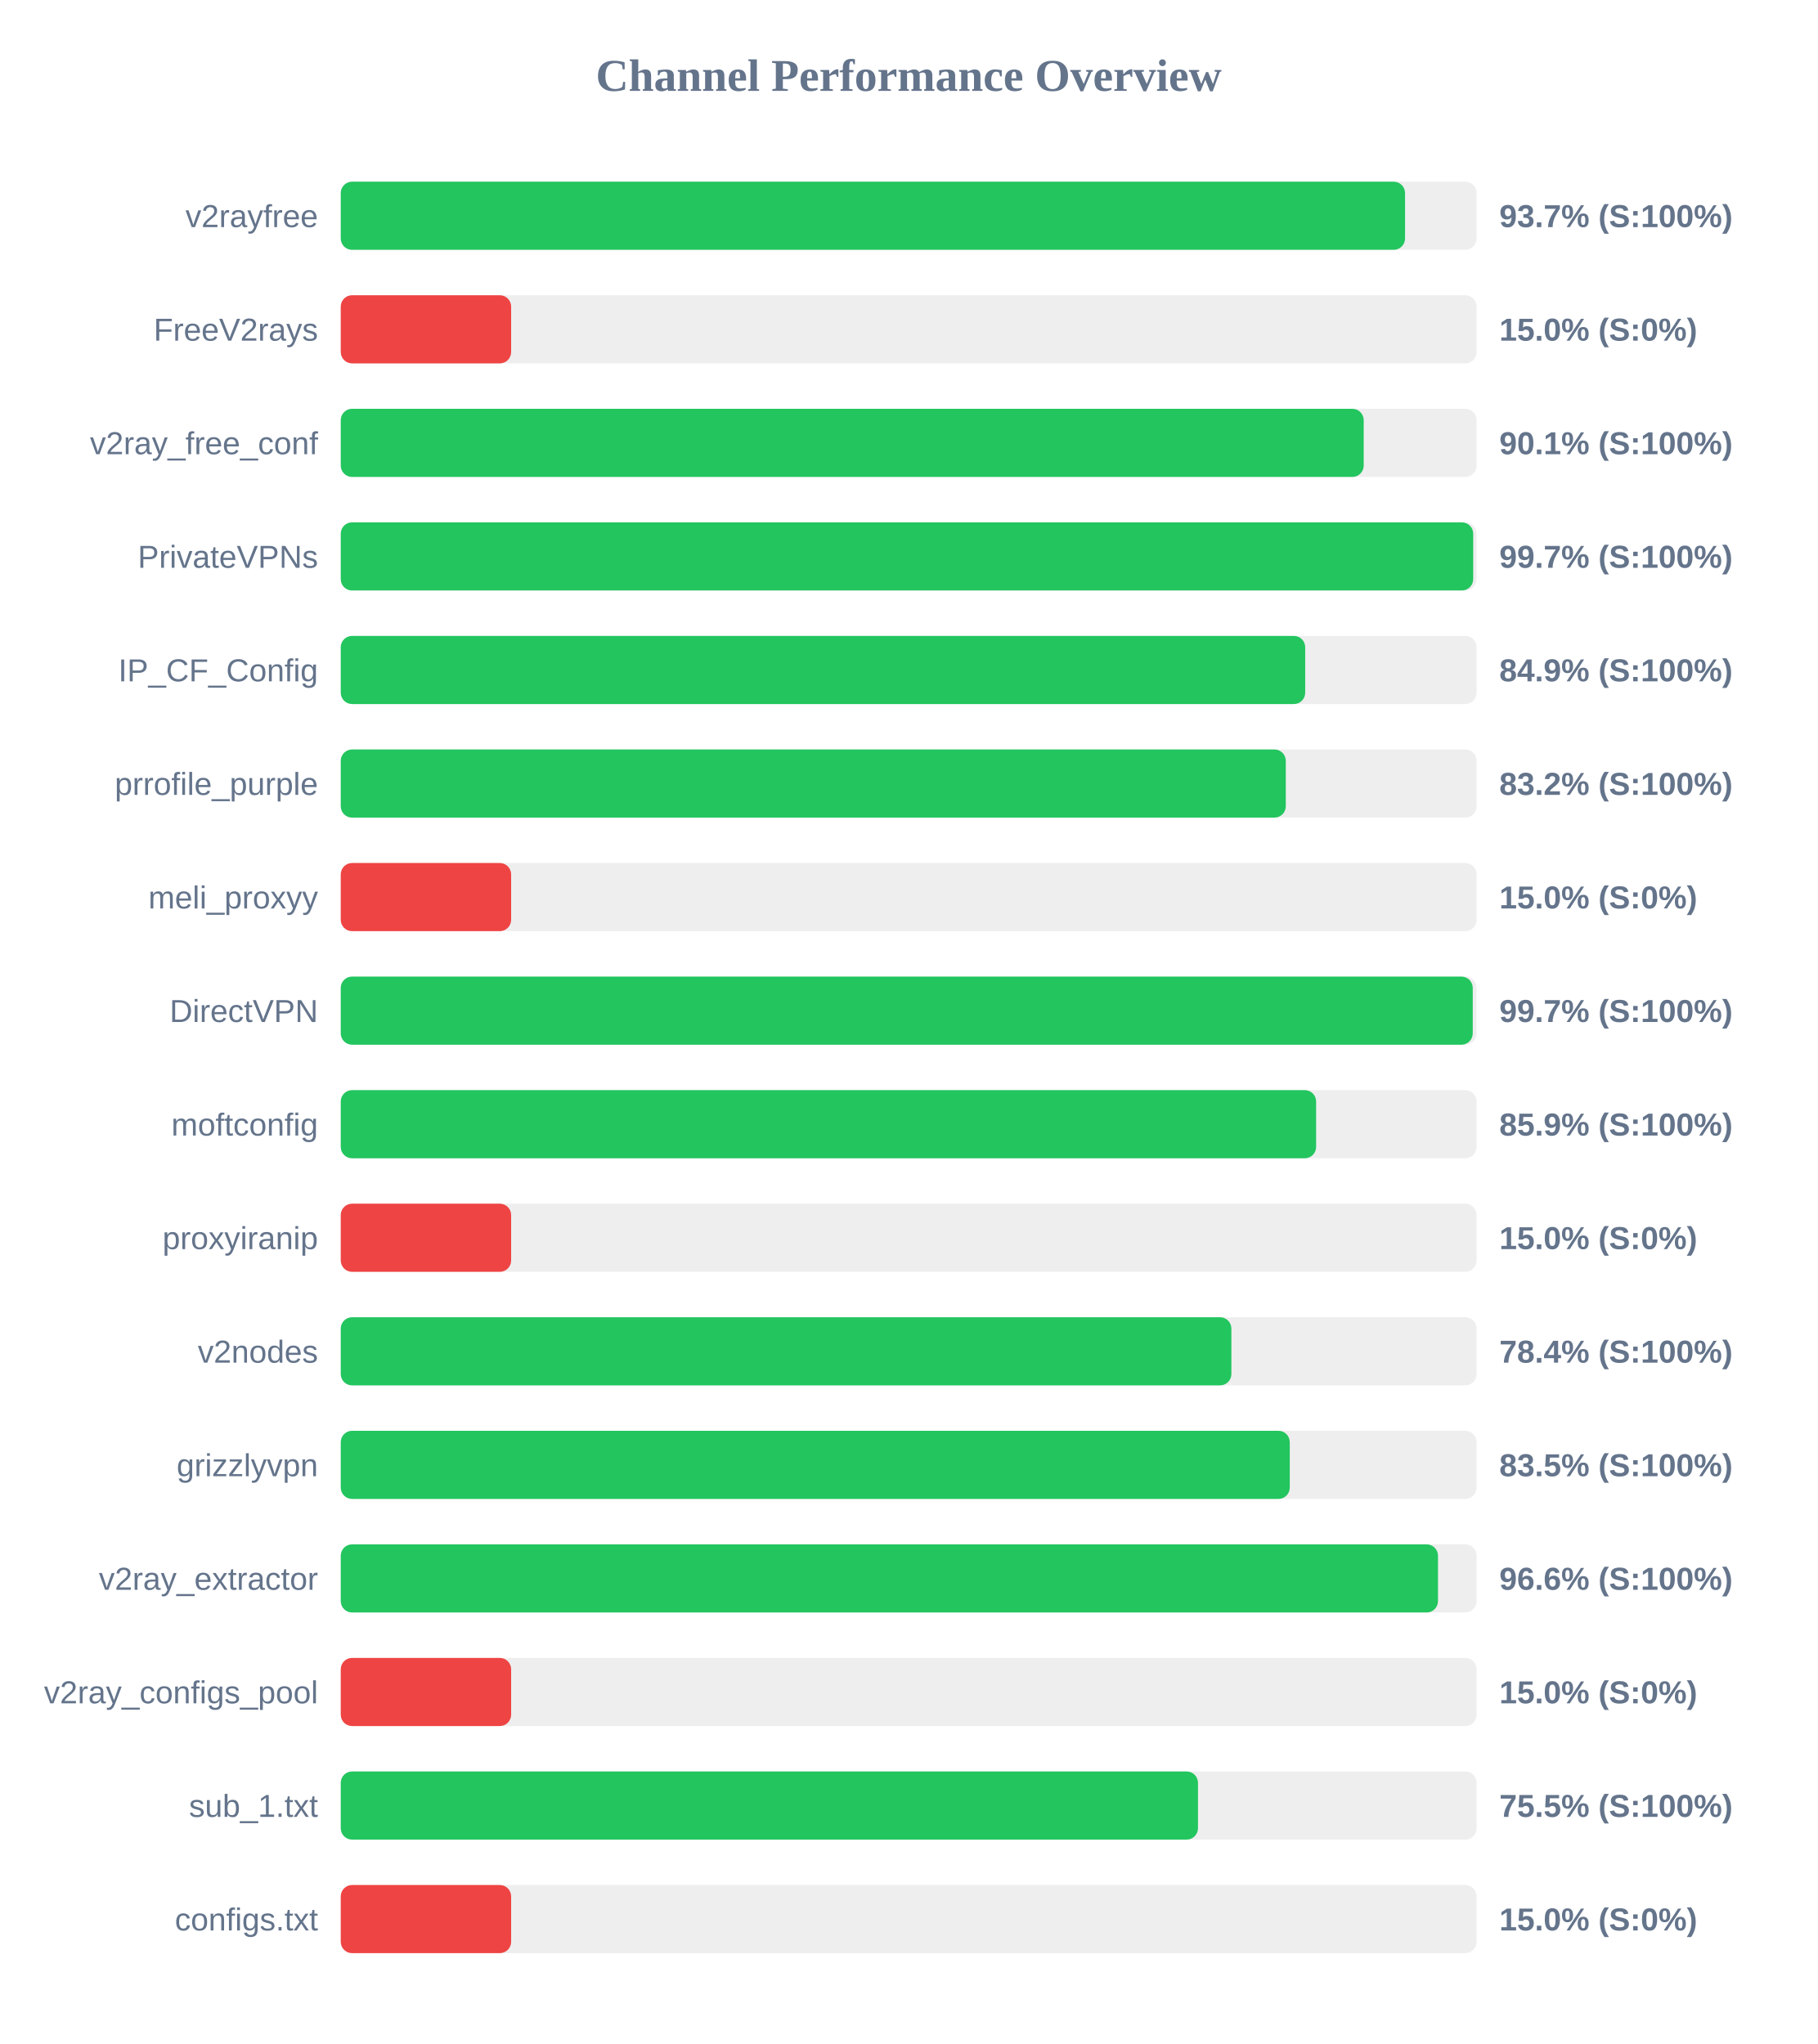
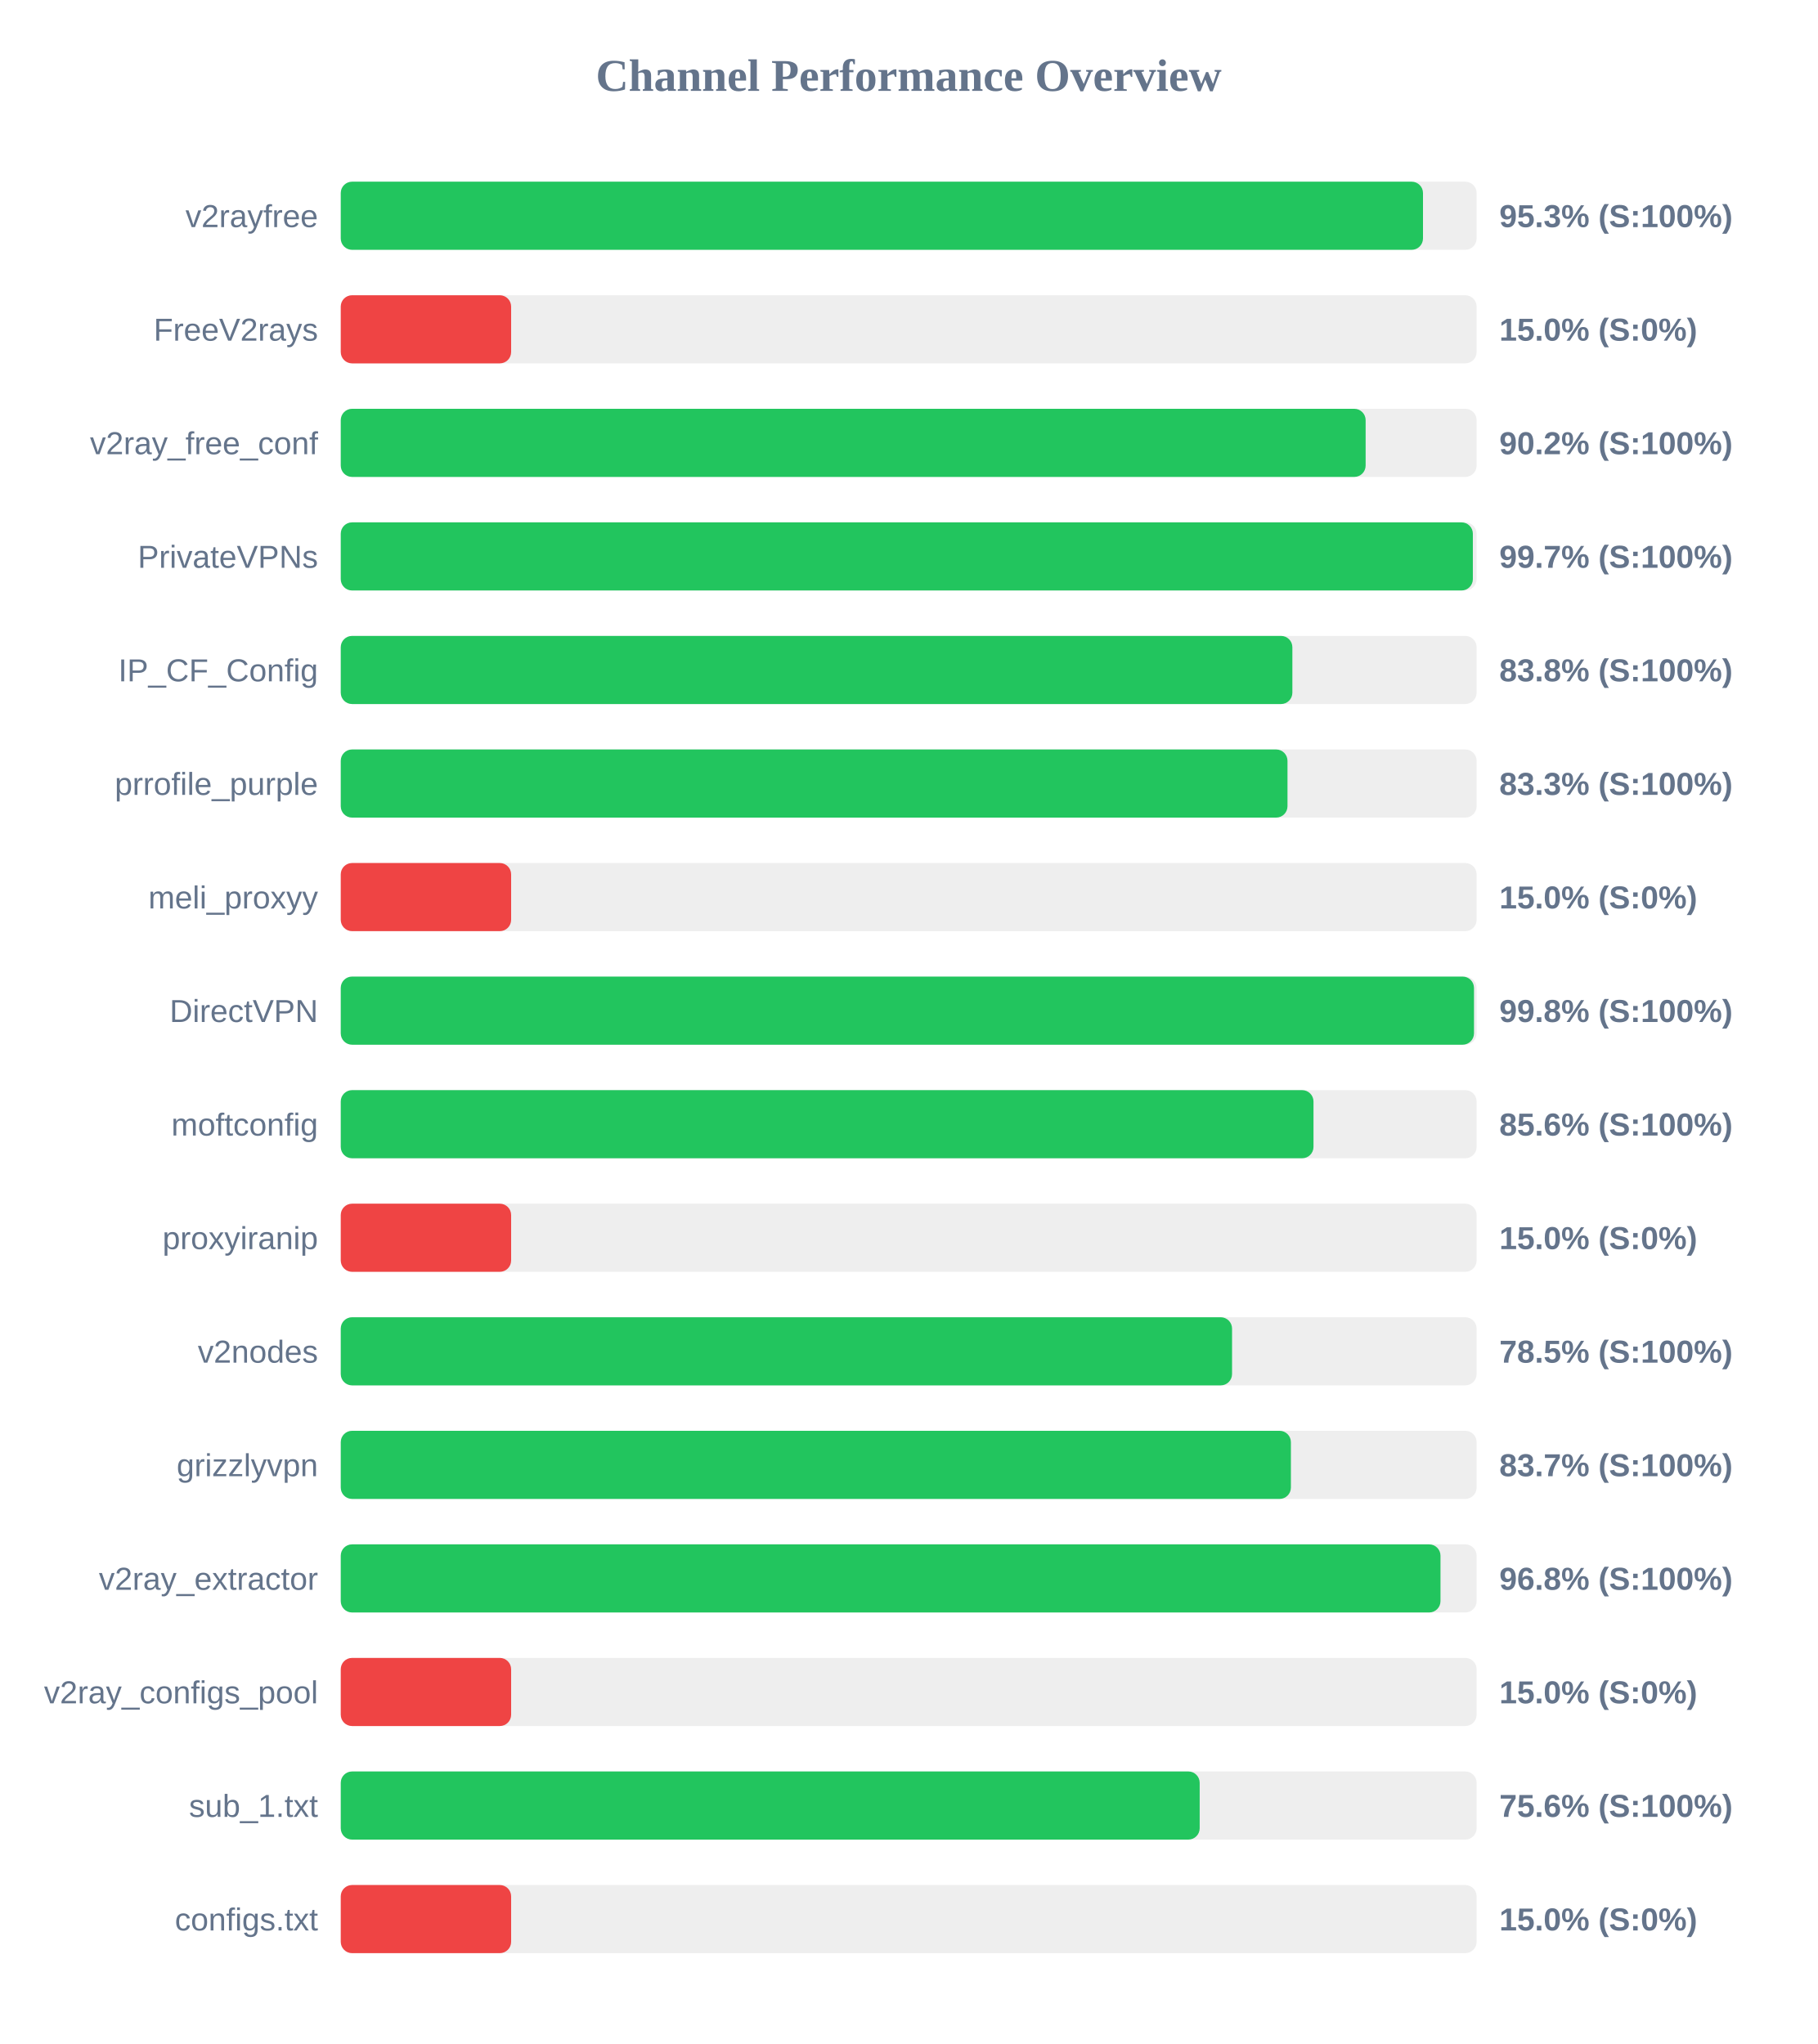
<svg xmlns="http://www.w3.org/2000/svg" width="800" height="900" version="1.1">
  <style>
        .row { font: 14px Arial; fill: #64748b; }
        .score { font: bold 14px Arial; fill: #64748b; }
    </style>
  <text x="400" y="40" text-anchor="middle" font-size="20px" font-weight="bold" fill="#64748b">Channel Performance Overview</text>
  <rect x="150" y="80" width="500" height="30" fill="#eee" rx="5" />
-   <rect x="150" y="80" width="468.5" height="30" fill="#22c55e" rx="5" />
+   <rect x="150" y="80" width="476.4" height="30" fill="#22c55e" rx="5" />
  <text x="140" y="100" text-anchor="end" class="row">v2rayfree</text>
-   <text x="660" y="100" text-anchor="start" class="score">93.7% (S:100%)</text>
+   <text x="660" y="100" text-anchor="start" class="score">95.3% (S:100%)</text>
  <rect x="150" y="130" width="500" height="30" fill="#eee" rx="5" />
  <rect x="150" y="130" width="75.0" height="30" fill="#ef4444" rx="5" />
  <text x="140" y="150" text-anchor="end" class="row">FreeV2rays</text>
  <text x="660" y="150" text-anchor="start" class="score">15.0% (S:0%)</text>
  <rect x="150" y="180" width="500" height="30" fill="#eee" rx="5" />
-   <rect x="150" y="180" width="450.3" height="30" fill="#22c55e" rx="5" />
+   <rect x="150" y="180" width="451.15" height="30" fill="#22c55e" rx="5" />
  <text x="140" y="200" text-anchor="end" class="row">v2ray_free_conf</text>
-   <text x="660" y="200" text-anchor="start" class="score">90.1% (S:100%)</text>
+   <text x="660" y="200" text-anchor="start" class="score">90.2% (S:100%)</text>
  <rect x="150" y="230" width="500" height="30" fill="#eee" rx="5" />
-   <rect x="150" y="230" width="498.5" height="30" fill="#22c55e" rx="5" />
+   <rect x="150" y="230" width="498.35" height="30" fill="#22c55e" rx="5" />
  <text x="140" y="250" text-anchor="end" class="row">PrivateVPNs</text>
  <text x="660" y="250" text-anchor="start" class="score">99.7% (S:100%)</text>
  <rect x="150" y="280" width="500" height="30" fill="#eee" rx="5" />
-   <rect x="150" y="280" width="424.55" height="30" fill="#22c55e" rx="5" />
+   <rect x="150" y="280" width="418.9" height="30" fill="#22c55e" rx="5" />
  <text x="140" y="300" text-anchor="end" class="row">IP_CF_Config</text>
-   <text x="660" y="300" text-anchor="start" class="score">84.9% (S:100%)</text>
+   <text x="660" y="300" text-anchor="start" class="score">83.8% (S:100%)</text>
  <rect x="150" y="330" width="500" height="30" fill="#eee" rx="5" />
-   <rect x="150" y="330" width="416.0" height="30" fill="#22c55e" rx="5" />
+   <rect x="150" y="330" width="416.75" height="30" fill="#22c55e" rx="5" />
  <text x="140" y="350" text-anchor="end" class="row">prrofile_purple</text>
-   <text x="660" y="350" text-anchor="start" class="score">83.2% (S:100%)</text>
+   <text x="660" y="350" text-anchor="start" class="score">83.3% (S:100%)</text>
  <rect x="150" y="380" width="500" height="30" fill="#eee" rx="5" />
  <rect x="150" y="380" width="75.0" height="30" fill="#ef4444" rx="5" />
  <text x="140" y="400" text-anchor="end" class="row">meli_proxyy</text>
  <text x="660" y="400" text-anchor="start" class="score">15.0% (S:0%)</text>
  <rect x="150" y="430" width="500" height="30" fill="#eee" rx="5" />
-   <rect x="150" y="430" width="498.3" height="30" fill="#22c55e" rx="5" />
+   <rect x="150" y="430" width="498.85" height="30" fill="#22c55e" rx="5" />
  <text x="140" y="450" text-anchor="end" class="row">DirectVPN</text>
-   <text x="660" y="450" text-anchor="start" class="score">99.7% (S:100%)</text>
+   <text x="660" y="450" text-anchor="start" class="score">99.8% (S:100%)</text>
  <rect x="150" y="480" width="500" height="30" fill="#eee" rx="5" />
-   <rect x="150" y="480" width="429.35" height="30" fill="#22c55e" rx="5" />
+   <rect x="150" y="480" width="428.2" height="30" fill="#22c55e" rx="5" />
  <text x="140" y="500" text-anchor="end" class="row">moftconfig</text>
-   <text x="660" y="500" text-anchor="start" class="score">85.9% (S:100%)</text>
+   <text x="660" y="500" text-anchor="start" class="score">85.6% (S:100%)</text>
  <rect x="150" y="530" width="500" height="30" fill="#eee" rx="5" />
  <rect x="150" y="530" width="75.0" height="30" fill="#ef4444" rx="5" />
  <text x="140" y="550" text-anchor="end" class="row">proxyiranip</text>
  <text x="660" y="550" text-anchor="start" class="score">15.0% (S:0%)</text>
  <rect x="150" y="580" width="500" height="30" fill="#eee" rx="5" />
-   <rect x="150" y="580" width="392.05" height="30" fill="#22c55e" rx="5" />
+   <rect x="150" y="580" width="392.35" height="30" fill="#22c55e" rx="5" />
  <text x="140" y="600" text-anchor="end" class="row">v2nodes</text>
-   <text x="660" y="600" text-anchor="start" class="score">78.4% (S:100%)</text>
+   <text x="660" y="600" text-anchor="start" class="score">78.5% (S:100%)</text>
  <rect x="150" y="630" width="500" height="30" fill="#eee" rx="5" />
-   <rect x="150" y="630" width="417.75" height="30" fill="#22c55e" rx="5" />
+   <rect x="150" y="630" width="418.25" height="30" fill="#22c55e" rx="5" />
  <text x="140" y="650" text-anchor="end" class="row">grizzlyvpn</text>
-   <text x="660" y="650" text-anchor="start" class="score">83.5% (S:100%)</text>
+   <text x="660" y="650" text-anchor="start" class="score">83.7% (S:100%)</text>
  <rect x="150" y="680" width="500" height="30" fill="#eee" rx="5" />
-   <rect x="150" y="680" width="483.0" height="30" fill="#22c55e" rx="5" />
+   <rect x="150" y="680" width="484.1" height="30" fill="#22c55e" rx="5" />
  <text x="140" y="700" text-anchor="end" class="row">v2ray_extractor</text>
-   <text x="660" y="700" text-anchor="start" class="score">96.6% (S:100%)</text>
+   <text x="660" y="700" text-anchor="start" class="score">96.8% (S:100%)</text>
  <rect x="150" y="730" width="500" height="30" fill="#eee" rx="5" />
  <rect x="150" y="730" width="75.0" height="30" fill="#ef4444" rx="5" />
  <text x="140" y="750" text-anchor="end" class="row">v2ray_configs_pool</text>
  <text x="660" y="750" text-anchor="start" class="score">15.0% (S:0%)</text>
  <rect x="150" y="780" width="500" height="30" fill="#eee" rx="5" />
-   <rect x="150" y="780" width="377.35" height="30" fill="#22c55e" rx="5" />
+   <rect x="150" y="780" width="378.1" height="30" fill="#22c55e" rx="5" />
  <text x="140" y="800" text-anchor="end" class="row">sub_1.txt</text>
-   <text x="660" y="800" text-anchor="start" class="score">75.5% (S:100%)</text>
+   <text x="660" y="800" text-anchor="start" class="score">75.6% (S:100%)</text>
  <rect x="150" y="830" width="500" height="30" fill="#eee" rx="5" />
  <rect x="150" y="830" width="75.0" height="30" fill="#ef4444" rx="5" />
  <text x="140" y="850" text-anchor="end" class="row">configs.txt</text>
  <text x="660" y="850" text-anchor="start" class="score">15.0% (S:0%)</text>
</svg>
